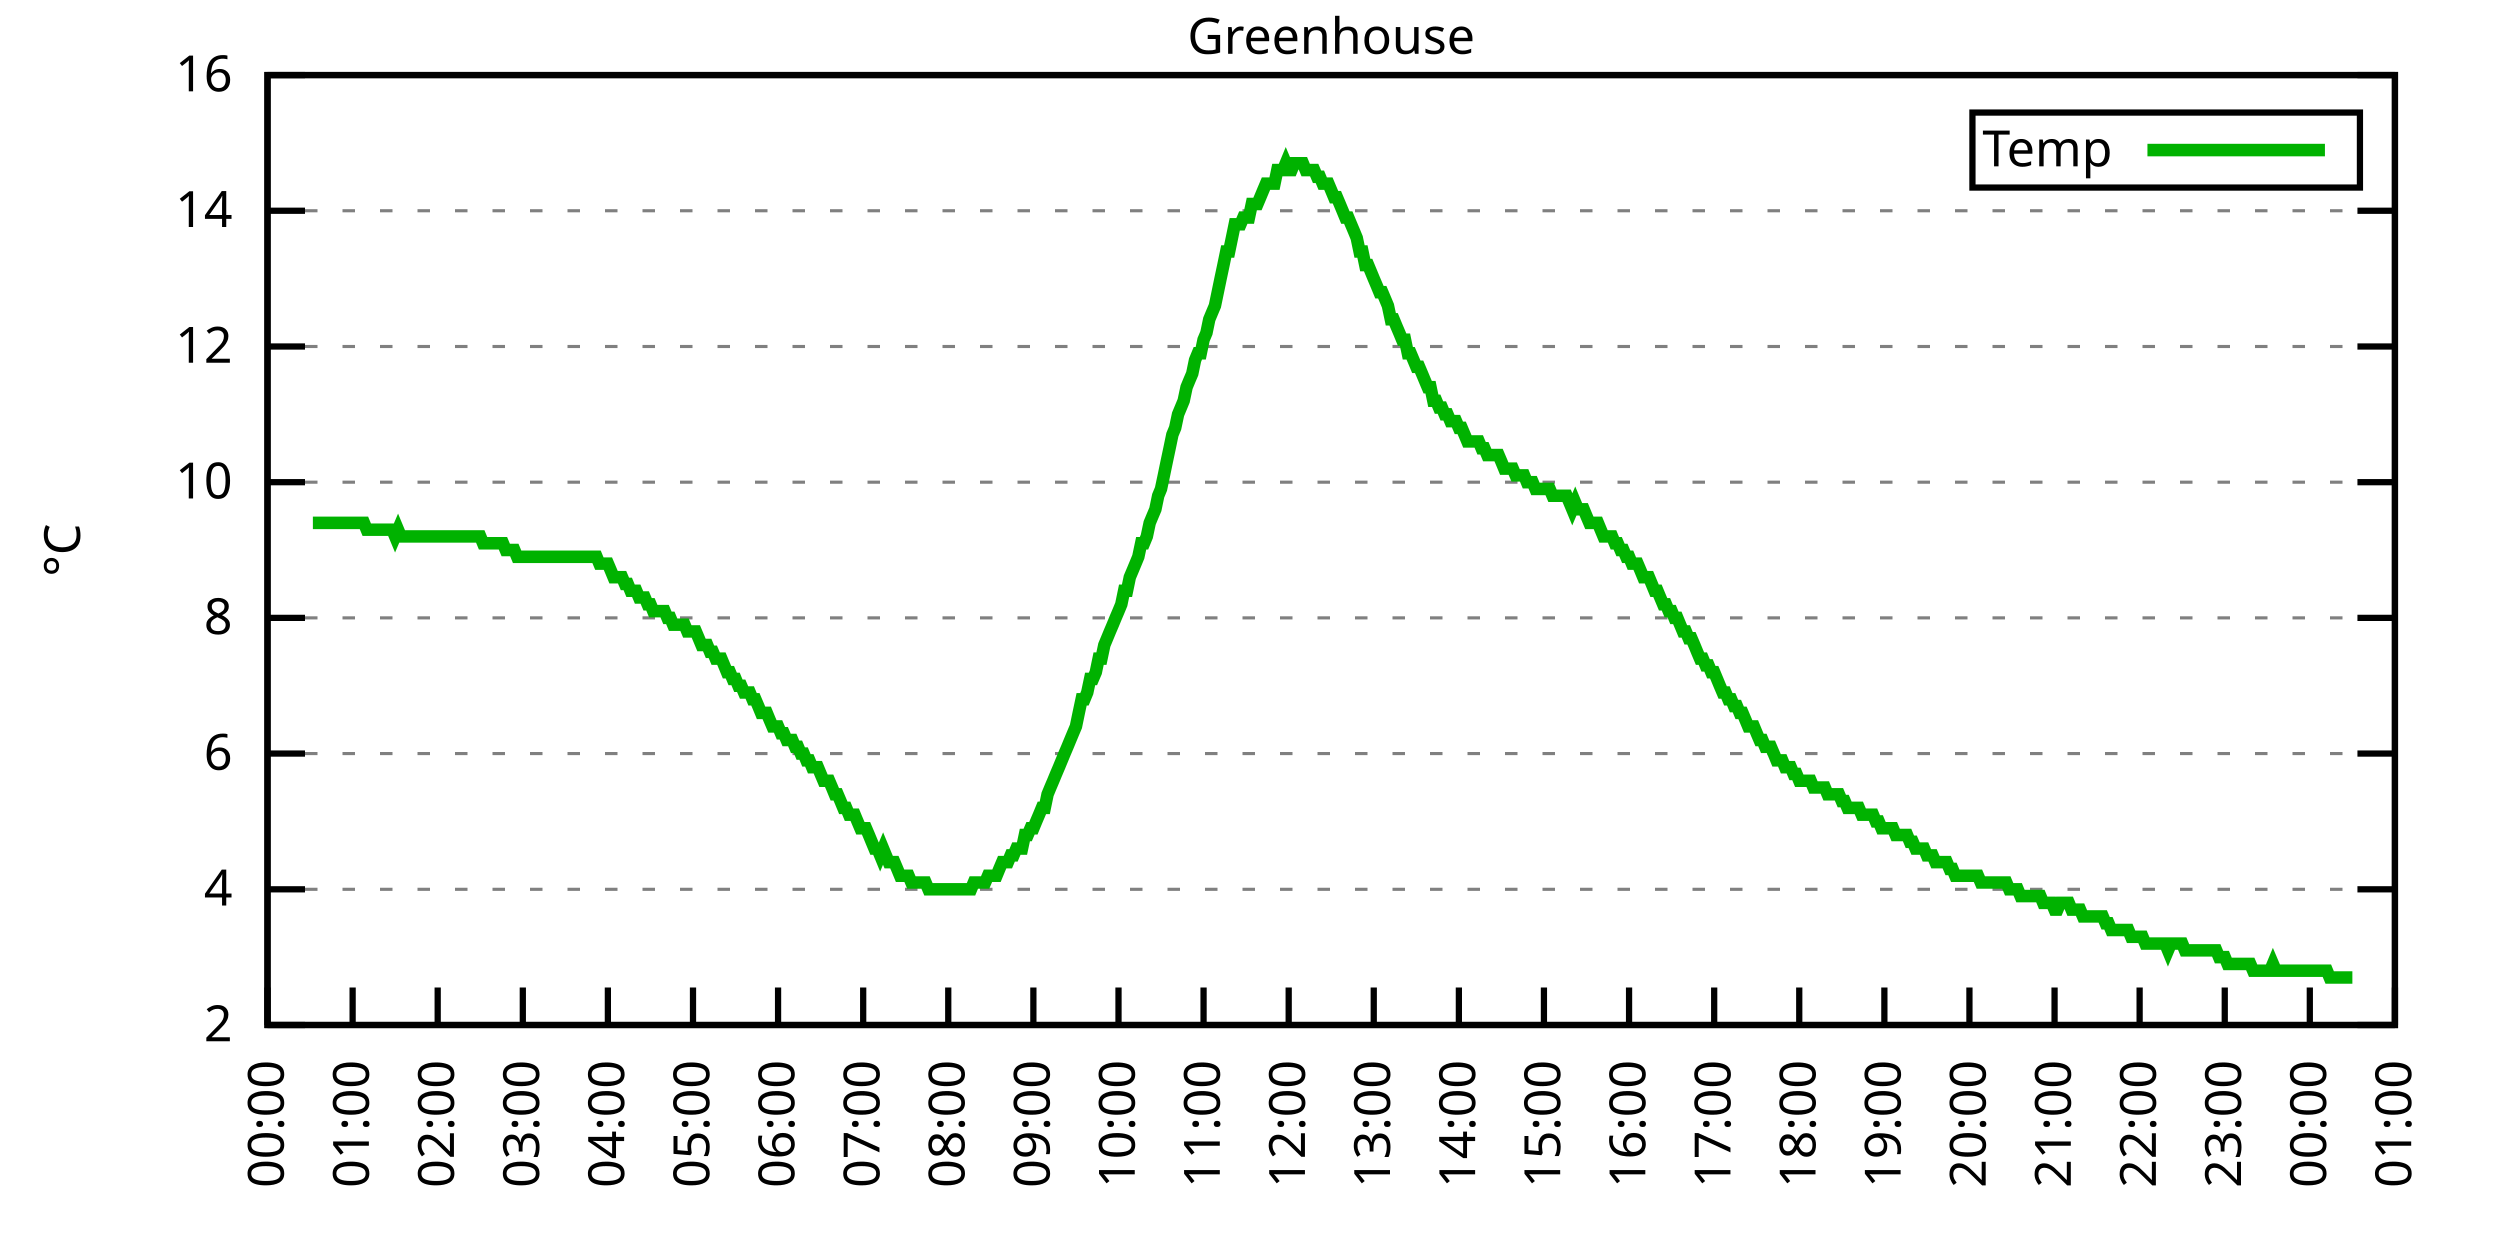
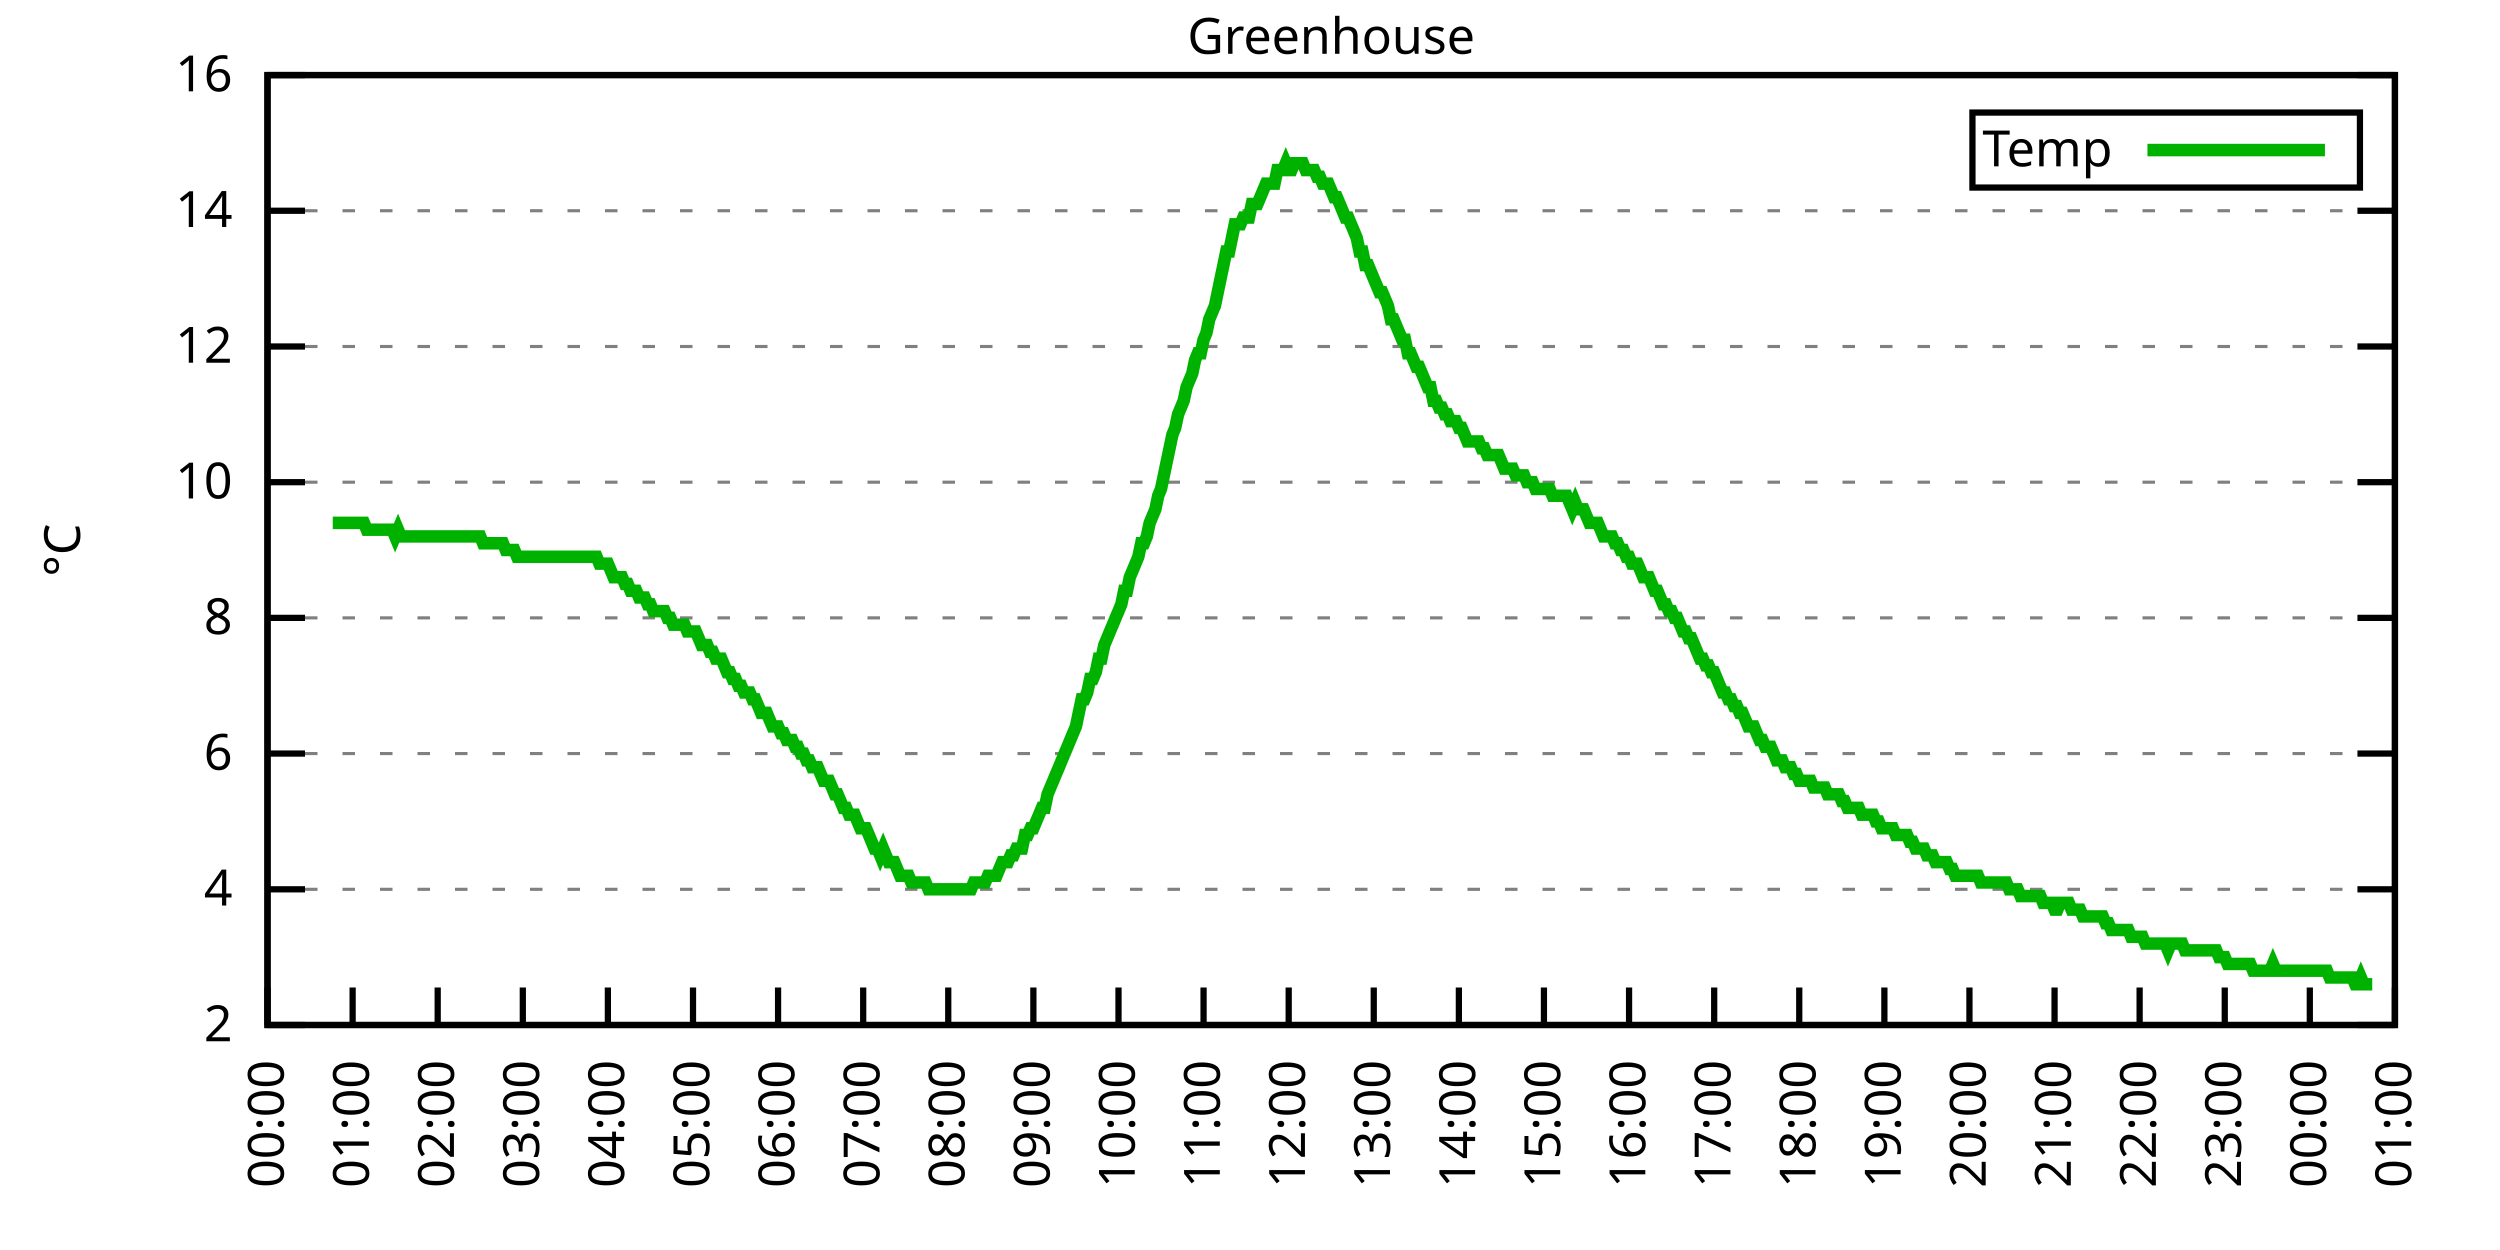
<svg xmlns="http://www.w3.org/2000/svg" xmlns:xlink="http://www.w3.org/1999/xlink" width="400" height="200" viewBox="0 0 400 200">
  <g id="gnuplot_canvas">
    <rect x="0" y="0" width="400" height="200" fill="none" />
    <defs>
      <circle id="gpDot" r="0.5" stroke-width="0.5" stroke="currentColor" />
      <path id="gpPt0" stroke-width="0.333" stroke="currentColor" d="M-1,0 h2 M0,-1 v2" />
      <path id="gpPt1" stroke-width="0.333" stroke="currentColor" d="M-1,-1 L1,1 M1,-1 L-1,1" />
      <path id="gpPt2" stroke-width="0.333" stroke="currentColor" d="M-1,0 L1,0 M0,-1 L0,1 M-1,-1 L1,1 M-1,1 L1,-1" />
      <rect id="gpPt3" stroke-width="0.333" stroke="currentColor" x="-1" y="-1" width="2" height="2" />
      <rect id="gpPt4" stroke-width="0.333" stroke="currentColor" fill="currentColor" x="-1" y="-1" width="2" height="2" />
      <circle id="gpPt5" stroke-width="0.333" stroke="currentColor" cx="0" cy="0" r="1" />
      <use xlink:href="#gpPt5" id="gpPt6" fill="currentColor" stroke="none" />
      <path id="gpPt7" stroke-width="0.333" stroke="currentColor" d="M0,-1.33 L-1.33,0.67 L1.33,0.67 z" />
      <use xlink:href="#gpPt7" id="gpPt8" fill="currentColor" stroke="none" />
      <use xlink:href="#gpPt7" id="gpPt9" stroke="currentColor" transform="rotate(180)" />
      <use xlink:href="#gpPt9" id="gpPt10" fill="currentColor" stroke="none" />
      <use xlink:href="#gpPt3" id="gpPt11" stroke="currentColor" transform="rotate(45)" />
      <use xlink:href="#gpPt11" id="gpPt12" fill="currentColor" stroke="none" />
      <path id="gpPt13" stroke-width="0.333" stroke="currentColor" d="M0,1.330 L1.265,0.411 L0.782,-1.067 L-0.782,-1.076 L-1.265,0.411 z" />
      <use xlink:href="#gpPt13" id="gpPt14" fill="currentColor" stroke="none" />
      <filter id="textbox" filterUnits="objectBoundingBox" x="0" y="0" height="1" width="1">
        <feFlood flood-color="white" flood-opacity="1" result="bgnd" />
        <feComposite in="SourceGraphic" in2="bgnd" operator="atop" />
      </filter>
      <filter id="greybox" filterUnits="objectBoundingBox" x="0" y="0" height="1" width="1">
        <feFlood flood-color="lightgrey" flood-opacity="1" result="grey" />
        <feComposite in="SourceGraphic" in2="grey" operator="atop" />
      </filter>
    </defs>
    <g fill="none" color="white" stroke="currentColor" stroke-width="1.00" stroke-linecap="butt" stroke-linejoin="miter">
</g>
    <g fill="none" color="black" stroke="currentColor" stroke-width="1.00" stroke-linecap="butt" stroke-linejoin="miter">
      <g stroke="none" shape-rendering="crispEdges">
        <polygon fill="rgb(255, 255, 255)" points="42.80,164.00 383.18,164.00 383.18,12.02 42.80,12.02 " />
      </g>
    </g>
    <g fill="none" color="black" stroke="currentColor" stroke-width="1.00" stroke-linecap="butt" stroke-linejoin="miter">
</g>
    <g fill="none" color="black" stroke="black" stroke-width="0.50" stroke-linecap="butt" stroke-linejoin="miter">
</g>
    <g fill="none" color="gray" stroke="currentColor" stroke-width="0.50" stroke-linecap="butt" stroke-linejoin="miter">
      <path stroke="gray" stroke-dasharray="2,4" class="gridline" d="M42.80,164.00 L383.19,164.00  " />
    </g>
    <g fill="none" color="gray" stroke="gray" stroke-width="1.00" stroke-linecap="butt" stroke-linejoin="miter">
</g>
    <g fill="none" color="black" stroke="currentColor" stroke-width="1.00" stroke-linecap="butt" stroke-linejoin="miter">
      <path stroke="black" d="M42.80,164.00 L48.80,164.00 M383.19,164.00 L377.19,164.00  " />
      <g transform="translate(37.20,166.60)" stroke="none" fill="black" font-family="Sans" font-size="8.00" text-anchor="end">
        <text>
          <tspan font-family="Sans"> 2</tspan>
        </text>
      </g>
    </g>
    <g fill="none" color="black" stroke="currentColor" stroke-width="1.00" stroke-linecap="butt" stroke-linejoin="miter">
</g>
    <g fill="none" color="black" stroke="black" stroke-width="0.50" stroke-linecap="butt" stroke-linejoin="miter">
</g>
    <g fill="none" color="gray" stroke="currentColor" stroke-width="0.50" stroke-linecap="butt" stroke-linejoin="miter">
      <path stroke="gray" stroke-dasharray="2,4" class="gridline" d="M42.80,142.29 L383.19,142.29  " />
    </g>
    <g fill="none" color="gray" stroke="gray" stroke-width="1.00" stroke-linecap="butt" stroke-linejoin="miter">
</g>
    <g fill="none" color="black" stroke="currentColor" stroke-width="1.00" stroke-linecap="butt" stroke-linejoin="miter">
      <path stroke="black" d="M42.80,142.29 L48.80,142.29 M383.19,142.29 L377.19,142.29  " />
      <g transform="translate(37.20,144.89)" stroke="none" fill="black" font-family="Sans" font-size="8.00" text-anchor="end">
        <text>
          <tspan font-family="Sans"> 4</tspan>
        </text>
      </g>
    </g>
    <g fill="none" color="black" stroke="currentColor" stroke-width="1.00" stroke-linecap="butt" stroke-linejoin="miter">
</g>
    <g fill="none" color="black" stroke="black" stroke-width="0.50" stroke-linecap="butt" stroke-linejoin="miter">
</g>
    <g fill="none" color="gray" stroke="currentColor" stroke-width="0.50" stroke-linecap="butt" stroke-linejoin="miter">
      <path stroke="gray" stroke-dasharray="2,4" class="gridline" d="M42.80,120.57 L383.19,120.57  " />
    </g>
    <g fill="none" color="gray" stroke="gray" stroke-width="1.00" stroke-linecap="butt" stroke-linejoin="miter">
</g>
    <g fill="none" color="black" stroke="currentColor" stroke-width="1.00" stroke-linecap="butt" stroke-linejoin="miter">
      <path stroke="black" d="M42.80,120.57 L48.80,120.57 M383.19,120.57 L377.19,120.57  " />
      <g transform="translate(37.20,123.17)" stroke="none" fill="black" font-family="Sans" font-size="8.00" text-anchor="end">
        <text>
          <tspan font-family="Sans"> 6</tspan>
        </text>
      </g>
    </g>
    <g fill="none" color="black" stroke="currentColor" stroke-width="1.00" stroke-linecap="butt" stroke-linejoin="miter">
</g>
    <g fill="none" color="black" stroke="black" stroke-width="0.50" stroke-linecap="butt" stroke-linejoin="miter">
</g>
    <g fill="none" color="gray" stroke="currentColor" stroke-width="0.50" stroke-linecap="butt" stroke-linejoin="miter">
      <path stroke="gray" stroke-dasharray="2,4" class="gridline" d="M42.80,98.86 L383.19,98.86  " />
    </g>
    <g fill="none" color="gray" stroke="gray" stroke-width="1.00" stroke-linecap="butt" stroke-linejoin="miter">
</g>
    <g fill="none" color="black" stroke="currentColor" stroke-width="1.00" stroke-linecap="butt" stroke-linejoin="miter">
      <path stroke="black" d="M42.80,98.86 L48.80,98.86 M383.19,98.86 L377.19,98.86  " />
      <g transform="translate(37.20,101.46)" stroke="none" fill="black" font-family="Sans" font-size="8.00" text-anchor="end">
        <text>
          <tspan font-family="Sans"> 8</tspan>
        </text>
      </g>
    </g>
    <g fill="none" color="black" stroke="currentColor" stroke-width="1.00" stroke-linecap="butt" stroke-linejoin="miter">
</g>
    <g fill="none" color="black" stroke="black" stroke-width="0.50" stroke-linecap="butt" stroke-linejoin="miter">
</g>
    <g fill="none" color="gray" stroke="currentColor" stroke-width="0.50" stroke-linecap="butt" stroke-linejoin="miter">
      <path stroke="gray" stroke-dasharray="2,4" class="gridline" d="M42.80,77.15 L383.19,77.15  " />
    </g>
    <g fill="none" color="gray" stroke="gray" stroke-width="1.00" stroke-linecap="butt" stroke-linejoin="miter">
</g>
    <g fill="none" color="black" stroke="currentColor" stroke-width="1.00" stroke-linecap="butt" stroke-linejoin="miter">
      <path stroke="black" d="M42.80,77.15 L48.80,77.15 M383.19,77.15 L377.19,77.15  " />
      <g transform="translate(37.20,79.75)" stroke="none" fill="black" font-family="Sans" font-size="8.00" text-anchor="end">
        <text>
          <tspan font-family="Sans"> 10</tspan>
        </text>
      </g>
    </g>
    <g fill="none" color="black" stroke="currentColor" stroke-width="1.00" stroke-linecap="butt" stroke-linejoin="miter">
</g>
    <g fill="none" color="black" stroke="black" stroke-width="0.50" stroke-linecap="butt" stroke-linejoin="miter">
</g>
    <g fill="none" color="gray" stroke="currentColor" stroke-width="0.50" stroke-linecap="butt" stroke-linejoin="miter">
      <path stroke="gray" stroke-dasharray="2,4" class="gridline" d="M42.80,55.44 L383.19,55.44  " />
    </g>
    <g fill="none" color="gray" stroke="gray" stroke-width="1.00" stroke-linecap="butt" stroke-linejoin="miter">
</g>
    <g fill="none" color="black" stroke="currentColor" stroke-width="1.00" stroke-linecap="butt" stroke-linejoin="miter">
      <path stroke="black" d="M42.80,55.44 L48.80,55.44 M383.19,55.44 L377.19,55.44  " />
      <g transform="translate(37.20,58.04)" stroke="none" fill="black" font-family="Sans" font-size="8.00" text-anchor="end">
        <text>
          <tspan font-family="Sans"> 12</tspan>
        </text>
      </g>
    </g>
    <g fill="none" color="black" stroke="currentColor" stroke-width="1.00" stroke-linecap="butt" stroke-linejoin="miter">
</g>
    <g fill="none" color="black" stroke="black" stroke-width="0.50" stroke-linecap="butt" stroke-linejoin="miter">
</g>
    <g fill="none" color="gray" stroke="currentColor" stroke-width="0.50" stroke-linecap="butt" stroke-linejoin="miter">
      <path stroke="gray" stroke-dasharray="2,4" class="gridline" d="M42.80,33.72 L383.19,33.72  " />
    </g>
    <g fill="none" color="gray" stroke="gray" stroke-width="1.00" stroke-linecap="butt" stroke-linejoin="miter">
</g>
    <g fill="none" color="black" stroke="currentColor" stroke-width="1.00" stroke-linecap="butt" stroke-linejoin="miter">
      <path stroke="black" d="M42.80,33.72 L48.80,33.72 M383.19,33.72 L377.19,33.72  " />
      <g transform="translate(37.20,36.32)" stroke="none" fill="black" font-family="Sans" font-size="8.00" text-anchor="end">
        <text>
          <tspan font-family="Sans"> 14</tspan>
        </text>
      </g>
    </g>
    <g fill="none" color="black" stroke="currentColor" stroke-width="1.00" stroke-linecap="butt" stroke-linejoin="miter">
</g>
    <g fill="none" color="black" stroke="black" stroke-width="0.50" stroke-linecap="butt" stroke-linejoin="miter">
</g>
    <g fill="none" color="gray" stroke="currentColor" stroke-width="0.50" stroke-linecap="butt" stroke-linejoin="miter">
      <path stroke="gray" stroke-dasharray="2,4" class="gridline" d="M42.80,12.01 L383.19,12.01  " />
    </g>
    <g fill="none" color="gray" stroke="gray" stroke-width="1.00" stroke-linecap="butt" stroke-linejoin="miter">
</g>
    <g fill="none" color="black" stroke="currentColor" stroke-width="1.00" stroke-linecap="butt" stroke-linejoin="miter">
      <path stroke="black" d="M42.80,12.01 L48.80,12.01 M383.19,12.01 L377.19,12.01  " />
      <g transform="translate(37.20,14.61)" stroke="none" fill="black" font-family="Sans" font-size="8.00" text-anchor="end">
        <text>
          <tspan font-family="Sans"> 16</tspan>
        </text>
      </g>
    </g>
    <g fill="none" color="black" stroke="currentColor" stroke-width="1.00" stroke-linecap="butt" stroke-linejoin="miter">
      <path stroke="black" d="M42.80,164.00 L42.80,158.00  " />
      <g transform="translate(45.40,169.60) rotate(270.00)" stroke="none" fill="black" font-family="Sans" font-size="8.00" text-anchor="end">
        <text>
          <tspan font-family="Sans">00:00</tspan>
        </text>
      </g>
    </g>
    <g fill="none" color="black" stroke="currentColor" stroke-width="1.00" stroke-linecap="butt" stroke-linejoin="miter">
      <path stroke="black" d="M56.42,164.00 L56.42,158.00  " />
      <g transform="translate(59.02,169.60) rotate(270.00)" stroke="none" fill="black" font-family="Sans" font-size="8.00" text-anchor="end">
        <text>
          <tspan font-family="Sans">01:00</tspan>
        </text>
      </g>
    </g>
    <g fill="none" color="black" stroke="currentColor" stroke-width="1.00" stroke-linecap="butt" stroke-linejoin="miter">
      <path stroke="black" d="M70.03,164.00 L70.03,158.00  " />
      <g transform="translate(72.63,169.60) rotate(270.00)" stroke="none" fill="black" font-family="Sans" font-size="8.00" text-anchor="end">
        <text>
          <tspan font-family="Sans">02:00</tspan>
        </text>
      </g>
    </g>
    <g fill="none" color="black" stroke="currentColor" stroke-width="1.00" stroke-linecap="butt" stroke-linejoin="miter">
      <path stroke="black" d="M83.65,164.00 L83.65,158.00  " />
      <g transform="translate(86.25,169.60) rotate(270.00)" stroke="none" fill="black" font-family="Sans" font-size="8.00" text-anchor="end">
        <text>
          <tspan font-family="Sans">03:00</tspan>
        </text>
      </g>
    </g>
    <g fill="none" color="black" stroke="currentColor" stroke-width="1.00" stroke-linecap="butt" stroke-linejoin="miter">
      <path stroke="black" d="M97.26,164.00 L97.26,158.00  " />
      <g transform="translate(99.86,169.60) rotate(270.00)" stroke="none" fill="black" font-family="Sans" font-size="8.00" text-anchor="end">
        <text>
          <tspan font-family="Sans">04:00</tspan>
        </text>
      </g>
    </g>
    <g fill="none" color="black" stroke="currentColor" stroke-width="1.00" stroke-linecap="butt" stroke-linejoin="miter">
      <path stroke="black" d="M110.88,164.00 L110.88,158.00  " />
      <g transform="translate(113.48,169.60) rotate(270.00)" stroke="none" fill="black" font-family="Sans" font-size="8.00" text-anchor="end">
        <text>
          <tspan font-family="Sans">05:00</tspan>
        </text>
      </g>
    </g>
    <g fill="none" color="black" stroke="currentColor" stroke-width="1.00" stroke-linecap="butt" stroke-linejoin="miter">
      <path stroke="black" d="M124.49,164.00 L124.49,158.00  " />
      <g transform="translate(127.09,169.60) rotate(270.00)" stroke="none" fill="black" font-family="Sans" font-size="8.00" text-anchor="end">
        <text>
          <tspan font-family="Sans">06:00</tspan>
        </text>
      </g>
    </g>
    <g fill="none" color="black" stroke="currentColor" stroke-width="1.00" stroke-linecap="butt" stroke-linejoin="miter">
      <path stroke="black" d="M138.11,164.00 L138.11,158.00  " />
      <g transform="translate(140.71,169.60) rotate(270.00)" stroke="none" fill="black" font-family="Sans" font-size="8.00" text-anchor="end">
        <text>
          <tspan font-family="Sans">07:00</tspan>
        </text>
      </g>
    </g>
    <g fill="none" color="black" stroke="currentColor" stroke-width="1.00" stroke-linecap="butt" stroke-linejoin="miter">
      <path stroke="black" d="M151.72,164.00 L151.72,158.00  " />
      <g transform="translate(154.32,169.60) rotate(270.00)" stroke="none" fill="black" font-family="Sans" font-size="8.00" text-anchor="end">
        <text>
          <tspan font-family="Sans">08:00</tspan>
        </text>
      </g>
    </g>
    <g fill="none" color="black" stroke="currentColor" stroke-width="1.00" stroke-linecap="butt" stroke-linejoin="miter">
      <path stroke="black" d="M165.34,164.00 L165.34,158.00  " />
      <g transform="translate(167.94,169.60) rotate(270.00)" stroke="none" fill="black" font-family="Sans" font-size="8.00" text-anchor="end">
        <text>
          <tspan font-family="Sans">09:00</tspan>
        </text>
      </g>
    </g>
    <g fill="none" color="black" stroke="currentColor" stroke-width="1.00" stroke-linecap="butt" stroke-linejoin="miter">
      <path stroke="black" d="M178.96,164.00 L178.96,158.00  " />
      <g transform="translate(181.56,169.60) rotate(270.00)" stroke="none" fill="black" font-family="Sans" font-size="8.00" text-anchor="end">
        <text>
          <tspan font-family="Sans">10:00</tspan>
        </text>
      </g>
    </g>
    <g fill="none" color="black" stroke="currentColor" stroke-width="1.00" stroke-linecap="butt" stroke-linejoin="miter">
      <path stroke="black" d="M192.57,164.00 L192.57,158.00  " />
      <g transform="translate(195.17,169.60) rotate(270.00)" stroke="none" fill="black" font-family="Sans" font-size="8.00" text-anchor="end">
        <text>
          <tspan font-family="Sans">11:00</tspan>
        </text>
      </g>
    </g>
    <g fill="none" color="black" stroke="currentColor" stroke-width="1.00" stroke-linecap="butt" stroke-linejoin="miter">
      <path stroke="black" d="M206.19,164.00 L206.19,158.00  " />
      <g transform="translate(208.79,169.60) rotate(270.00)" stroke="none" fill="black" font-family="Sans" font-size="8.00" text-anchor="end">
        <text>
          <tspan font-family="Sans">12:00</tspan>
        </text>
      </g>
    </g>
    <g fill="none" color="black" stroke="currentColor" stroke-width="1.00" stroke-linecap="butt" stroke-linejoin="miter">
      <path stroke="black" d="M219.80,164.00 L219.80,158.00  " />
      <g transform="translate(222.40,169.60) rotate(270.00)" stroke="none" fill="black" font-family="Sans" font-size="8.00" text-anchor="end">
        <text>
          <tspan font-family="Sans">13:00</tspan>
        </text>
      </g>
    </g>
    <g fill="none" color="black" stroke="currentColor" stroke-width="1.00" stroke-linecap="butt" stroke-linejoin="miter">
      <path stroke="black" d="M233.42,164.00 L233.42,158.00  " />
      <g transform="translate(236.02,169.60) rotate(270.00)" stroke="none" fill="black" font-family="Sans" font-size="8.00" text-anchor="end">
        <text>
          <tspan font-family="Sans">14:00</tspan>
        </text>
      </g>
    </g>
    <g fill="none" color="black" stroke="currentColor" stroke-width="1.00" stroke-linecap="butt" stroke-linejoin="miter">
      <path stroke="black" d="M247.03,164.00 L247.03,158.00  " />
      <g transform="translate(249.63,169.60) rotate(270.00)" stroke="none" fill="black" font-family="Sans" font-size="8.00" text-anchor="end">
        <text>
          <tspan font-family="Sans">15:00</tspan>
        </text>
      </g>
    </g>
    <g fill="none" color="black" stroke="currentColor" stroke-width="1.00" stroke-linecap="butt" stroke-linejoin="miter">
      <path stroke="black" d="M260.65,164.00 L260.65,158.00  " />
      <g transform="translate(263.25,169.60) rotate(270.00)" stroke="none" fill="black" font-family="Sans" font-size="8.00" text-anchor="end">
        <text>
          <tspan font-family="Sans">16:00</tspan>
        </text>
      </g>
    </g>
    <g fill="none" color="black" stroke="currentColor" stroke-width="1.00" stroke-linecap="butt" stroke-linejoin="miter">
      <path stroke="black" d="M274.27,164.00 L274.27,158.00  " />
      <g transform="translate(276.87,169.60) rotate(270.00)" stroke="none" fill="black" font-family="Sans" font-size="8.00" text-anchor="end">
        <text>
          <tspan font-family="Sans">17:00</tspan>
        </text>
      </g>
    </g>
    <g fill="none" color="black" stroke="currentColor" stroke-width="1.00" stroke-linecap="butt" stroke-linejoin="miter">
      <path stroke="black" d="M287.88,164.00 L287.88,158.00  " />
      <g transform="translate(290.48,169.60) rotate(270.00)" stroke="none" fill="black" font-family="Sans" font-size="8.00" text-anchor="end">
        <text>
          <tspan font-family="Sans">18:00</tspan>
        </text>
      </g>
    </g>
    <g fill="none" color="black" stroke="currentColor" stroke-width="1.00" stroke-linecap="butt" stroke-linejoin="miter">
      <path stroke="black" d="M301.50,164.00 L301.50,158.00  " />
      <g transform="translate(304.10,169.60) rotate(270.00)" stroke="none" fill="black" font-family="Sans" font-size="8.00" text-anchor="end">
        <text>
          <tspan font-family="Sans">19:00</tspan>
        </text>
      </g>
    </g>
    <g fill="none" color="black" stroke="currentColor" stroke-width="1.00" stroke-linecap="butt" stroke-linejoin="miter">
      <path stroke="black" d="M315.11,164.00 L315.11,158.00  " />
      <g transform="translate(317.71,169.60) rotate(270.00)" stroke="none" fill="black" font-family="Sans" font-size="8.00" text-anchor="end">
        <text>
          <tspan font-family="Sans">20:00</tspan>
        </text>
      </g>
    </g>
    <g fill="none" color="black" stroke="currentColor" stroke-width="1.00" stroke-linecap="butt" stroke-linejoin="miter">
      <path stroke="black" d="M328.73,164.00 L328.73,158.00  " />
      <g transform="translate(331.33,169.60) rotate(270.00)" stroke="none" fill="black" font-family="Sans" font-size="8.00" text-anchor="end">
        <text>
          <tspan font-family="Sans">21:00</tspan>
        </text>
      </g>
    </g>
    <g fill="none" color="black" stroke="currentColor" stroke-width="1.00" stroke-linecap="butt" stroke-linejoin="miter">
      <path stroke="black" d="M342.34,164.00 L342.34,158.00  " />
      <g transform="translate(344.94,169.60) rotate(270.00)" stroke="none" fill="black" font-family="Sans" font-size="8.00" text-anchor="end">
        <text>
          <tspan font-family="Sans">22:00</tspan>
        </text>
      </g>
    </g>
    <g fill="none" color="black" stroke="currentColor" stroke-width="1.00" stroke-linecap="butt" stroke-linejoin="miter">
      <path stroke="black" d="M355.96,164.00 L355.96,158.00  " />
      <g transform="translate(358.56,169.60) rotate(270.00)" stroke="none" fill="black" font-family="Sans" font-size="8.00" text-anchor="end">
        <text>
          <tspan font-family="Sans">23:00</tspan>
        </text>
      </g>
    </g>
    <g fill="none" color="black" stroke="currentColor" stroke-width="1.00" stroke-linecap="butt" stroke-linejoin="miter">
      <path stroke="black" d="M369.57,164.00 L369.57,158.00  " />
      <g transform="translate(372.17,169.60) rotate(270.00)" stroke="none" fill="black" font-family="Sans" font-size="8.00" text-anchor="end">
        <text>
          <tspan font-family="Sans">00:00</tspan>
        </text>
      </g>
    </g>
    <g fill="none" color="black" stroke="currentColor" stroke-width="1.00" stroke-linecap="butt" stroke-linejoin="miter">
      <path stroke="black" d="M383.19,164.00 L383.19,158.00  " />
      <g transform="translate(385.79,169.60) rotate(270.00)" stroke="none" fill="black" font-family="Sans" font-size="8.00" text-anchor="end">
        <text>
          <tspan font-family="Sans">01:00</tspan>
        </text>
      </g>
    </g>
    <g fill="none" color="black" stroke="currentColor" stroke-width="1.00" stroke-linecap="butt" stroke-linejoin="miter">
</g>
    <g fill="none" color="black" stroke="currentColor" stroke-width="1.00" stroke-linecap="butt" stroke-linejoin="miter">
      <path stroke="black" d="M42.80,12.01 L42.80,164.00 L383.19,164.00 L383.19,12.01 L42.80,12.01 Z  " />
    </g>
    <g fill="none" color="black" stroke="currentColor" stroke-width="1.00" stroke-linecap="butt" stroke-linejoin="miter">
</g>
    <g fill="none" color="black" stroke="currentColor" stroke-width="1.00" stroke-linecap="butt" stroke-linejoin="miter">
      <path stroke="black" d="M315.59,30.01 L315.59,18.01 L377.59,18.01 L377.59,30.01 L315.59,30.01 Z  " />
    </g>
    <g id="Greenhouse_plot_1">
      <g fill="none" color="white" stroke="black" stroke-width="2.00" stroke-linecap="butt" stroke-linejoin="miter">
</g>
      <g fill="none" color="black" stroke="currentColor" stroke-width="2.00" stroke-linecap="butt" stroke-linejoin="miter">
        <g transform="translate(337.99,26.61)" stroke="none" fill="black" font-family="Sans" font-size="8.00" text-anchor="end">
          <text>
            <tspan font-family="Sans">Temp</tspan>
          </text>
        </g>
      </g>
      <g fill="none" color="black" stroke="currentColor" stroke-width="2.00" stroke-linecap="butt" stroke-linejoin="miter">
-         <path stroke="rgb(  0, 178,   0)" d="M343.59,24.01 L371.99,24.01 M50.06,83.66 L50.52,83.66 L50.97,83.66 L51.42,83.66 L51.88,83.66 L52.33,83.66   L52.78,83.66 L53.24,83.66 L53.69,83.66 L54.15,83.66 L54.60,83.66 L55.05,83.66 L55.51,83.66 L55.96,83.66   L56.42,83.66 L56.87,83.66 L57.32,83.66 L57.78,83.66 L58.23,83.66 L58.68,84.75 L59.14,84.75 L59.59,84.75   L60.05,84.75 L60.50,84.75 L60.95,84.75 L61.41,84.75 L61.86,84.75 L62.32,84.75 L62.77,84.75 L63.22,85.83   L63.68,84.75 L64.13,85.83 L64.58,85.83 L65.04,85.83 L65.49,85.83 L65.95,85.83 L66.40,85.83 L66.85,85.83   L67.31,85.83 L67.76,85.83 L68.22,85.83 L68.67,85.83 L69.12,85.83 L69.58,85.83 L70.03,85.83 L70.49,85.83   L70.94,85.83 L71.39,85.83 L71.85,85.83 L72.30,85.83 L72.75,85.83 L73.21,85.83 L73.66,85.83 L74.12,85.83   L74.57,85.83 L75.02,85.83 L75.48,85.83 L75.93,85.83 L76.39,85.83 L76.84,85.83 L77.29,86.92 L77.75,86.92   L78.20,86.92 L78.65,86.92 L79.11,86.92 L79.56,86.92 L80.02,86.92 L80.47,86.92 L80.92,88.00 L81.38,88.00   L81.83,88.00 L82.29,88.00 L82.74,89.09 L83.19,89.09 L83.65,89.09 L84.10,89.09 L84.55,89.09 L85.01,89.09   L85.46,89.09 L85.92,89.09 L86.37,89.09 L86.82,89.09 L87.28,89.09 L87.73,89.09 L88.19,89.09 L88.64,89.09   L89.09,89.09 L89.55,89.09 L90.00,89.09 L90.45,89.09 L90.91,89.09 L91.36,89.09 L91.82,89.09 L92.27,89.09   L92.72,89.09 L93.18,89.09 L93.63,89.09 L94.09,89.09 L94.54,89.09 L94.99,89.09 L95.45,89.09 L95.90,90.18   L96.35,90.18 L96.81,90.18 L97.26,90.18 L97.72,91.26 L98.17,92.35 L98.62,92.35 L99.08,92.35 L99.53,92.35   L99.99,93.43 L100.44,93.43 L100.89,94.52 L101.35,94.52 L101.80,94.52 L102.25,95.60 L102.71,95.60 L103.16,95.60   L103.62,96.69 L104.07,96.69 L104.52,97.78 L104.98,97.78 L105.43,97.78 L105.89,97.78 L106.34,97.78 L106.79,98.86   L107.25,98.86 L107.70,99.95 L108.15,99.95 L108.61,99.95 L109.06,99.95 L109.52,99.95 L109.97,101.03 L110.42,101.03   L110.88,101.03 L111.33,101.03 L111.79,102.12 L112.24,103.20 L112.69,103.20 L113.15,103.20 L113.60,104.29 L114.05,104.29   L114.51,105.38 L114.96,105.38 L115.42,105.38 L115.87,106.46 L116.32,107.55 L116.78,107.55 L117.23,108.63 L117.69,108.63   L118.14,109.72 L118.59,109.72 L119.05,110.80 L119.50,110.80 L119.96,110.80 L120.41,111.89 L120.86,111.89 L121.32,112.97   L121.77,114.06 L122.22,114.06 L122.68,114.06 L123.13,115.15 L123.59,116.23 L124.04,116.23 L124.49,116.23 L124.95,117.32   L125.40,117.32 L125.86,118.40 L126.31,118.40 L126.76,118.40 L127.22,119.49 L127.67,119.49 L128.12,120.57 L128.58,120.57   L129.03,121.66 L129.49,121.66 L129.94,122.75 L130.39,122.75 L130.85,122.75 L131.30,123.83 L131.76,124.92 L132.21,124.92   L132.66,124.92 L133.12,126.00 L133.57,127.09 L134.02,127.09 L134.48,128.17 L134.93,129.26 L135.39,129.26 L135.84,130.35   L136.29,130.35 L136.75,130.35 L137.20,131.43 L137.66,132.52 L138.11,132.52 L138.56,132.52 L139.02,133.60 L139.47,134.69   L139.92,135.77 L140.38,135.77 L140.83,136.86 L141.29,135.77 L141.74,136.86 L142.19,137.94 L142.65,137.94 L143.10,137.94   L143.56,139.03 L144.01,140.12 L144.46,140.12 L144.92,140.12 L145.37,140.12 L145.82,141.20 L146.28,141.20 L146.73,141.20   L147.19,141.20 L147.64,141.20 L148.09,141.20 L148.55,142.29 L149.00,142.29 L149.46,142.29 L149.91,142.29 L150.36,142.29   L150.82,142.29 L151.27,142.29 L151.72,142.29 L152.18,142.29 L152.63,142.29 L153.09,142.29 L153.54,142.29 L153.99,142.29   L154.45,142.29 L154.90,142.29 L155.36,142.29 L155.81,141.20 L156.26,141.20 L156.72,141.20 L157.17,141.20 L157.62,141.20   L158.08,140.12 L158.53,140.12 L158.99,140.12 L159.44,140.12 L159.89,139.03 L160.35,137.94 L160.80,137.94 L161.26,137.94   L161.71,136.86 L162.16,136.86 L162.62,135.77 L163.07,135.77 L163.52,135.77 L163.98,133.60 L164.43,133.60 L164.89,132.52   L165.34,132.52 L165.79,131.43 L166.25,130.35 L166.70,129.26 L167.16,129.26 L167.61,127.09 L168.06,126.00 L168.52,124.92   L168.97,123.83 L169.43,122.75 L169.88,121.66 L170.33,120.57 L170.79,119.49 L171.24,118.40 L171.69,117.32 L172.15,116.23   L172.60,114.06 L173.06,111.89 L173.51,111.89 L173.96,110.80 L174.42,108.63 L174.87,108.63 L175.33,107.55 L175.78,105.38   L176.23,105.38 L176.69,103.20 L177.14,102.12 L177.59,101.03 L178.05,99.95 L178.50,98.86 L178.96,97.78 L179.41,96.69   L179.86,94.52 L180.32,94.52 L180.77,92.35 L181.23,91.26 L181.68,90.18 L182.13,89.09 L182.59,86.92 L183.04,86.92   L183.49,85.83 L183.95,83.66 L184.40,82.58 L184.86,81.49 L185.31,79.32 L185.76,78.23 L186.22,76.06 L186.67,73.89   L187.13,71.72 L187.58,69.55 L188.03,68.46 L188.49,66.29 L188.94,65.21 L189.39,64.12 L189.85,61.95 L190.30,60.86   L190.76,59.78 L191.21,57.61 L191.66,56.52 L192.12,56.52 L192.57,54.35 L193.03,53.26 L193.48,51.09 L193.93,50.01   L194.39,48.92 L194.84,46.75 L195.29,44.58 L195.75,42.41 L196.20,40.24 L196.66,40.24 L197.11,38.07 L197.56,35.89   L198.02,35.89 L198.47,35.89 L198.93,34.81 L199.38,34.81 L199.83,34.81 L200.29,32.64 L200.74,32.64 L201.19,32.64   L201.65,31.55 L202.10,30.47 L202.56,29.38 L203.01,29.38 L203.46,29.38 L203.92,29.38 L204.37,27.21 L204.83,27.21   L205.28,27.21 L205.73,26.12 L206.19,27.21 L206.64,27.21 L207.09,26.12 L207.55,26.12 L208.00,26.12 L208.46,26.12   L208.91,27.21 L209.36,27.21 L209.82,27.21 L210.27,27.21 L210.73,28.29 L211.18,28.29 L211.63,29.38 L212.09,29.38   L212.54,29.38 L213.00,30.47 L213.45,31.55 L213.90,31.55 L214.36,32.64 L214.81,33.72 L215.26,34.81 L215.72,34.81   L216.17,35.89 L216.63,36.98 L217.08,38.07 L217.53,40.24 L217.99,40.24 L218.44,42.41 L218.90,42.41 L219.35,43.49   L219.80,44.58 L220.26,45.66 L220.71,46.75 L221.16,46.75 L221.62,47.84 L222.07,48.92 L222.53,51.09 L222.98,51.09   L223.43,52.18 L223.89,53.26 L224.34,54.35 L224.80,54.35 L225.25,56.52 L225.70,56.52 L226.16,57.61 L226.61,58.69   L227.06,58.69 L227.52,59.78 L227.97,60.86 L228.43,61.95 L228.88,61.95 L229.33,64.12 L229.79,64.12 L230.24,65.21   L230.70,65.21 L231.15,66.29 L231.60,66.29 L232.06,67.38 L232.51,67.38 L232.96,67.38 L233.42,68.46 L233.87,68.46   L234.33,69.55 L234.78,70.63 L235.23,70.63 L235.69,70.63 L236.14,70.63 L236.60,70.63 L237.05,71.72 L237.50,71.72   L237.96,72.81 L238.41,72.81 L238.86,72.81 L239.32,72.81 L239.77,72.81 L240.23,73.89 L240.68,74.98 L241.13,74.98   L241.59,74.98 L242.04,74.98 L242.50,76.06 L242.95,76.06 L243.40,76.06 L243.86,76.06 L244.31,77.15 L244.76,77.15   L245.22,77.15 L245.67,78.23 L246.13,78.23 L246.58,78.23 L247.03,78.23 L247.49,78.23 L247.94,78.23 L248.40,79.32   L248.85,79.32 L249.30,79.32 L249.76,79.32 L250.21,79.32 L250.66,79.32 L251.12,80.41 L251.57,81.49 L252.03,80.41   L252.48,81.49 L252.93,81.49 L253.39,81.49 L253.84,82.58 L254.30,83.66 L254.75,83.66 L255.20,83.66 L255.66,83.66   L256.11,84.75 L256.56,85.83 L257.02,85.83 L257.47,85.83 L257.93,85.83 L258.38,86.92 L258.83,86.92 L259.29,88.00   L259.74,88.00 L260.20,89.09 L260.65,89.09 L261.10,90.18 L261.56,90.18 L262.01,90.18 L262.47,91.26 L262.92,92.35   L263.37,92.35 L263.83,92.35 L264.28,93.43 L264.73,94.52 L265.19,94.52 L265.64,95.60 L266.10,96.69 L266.55,96.69   L267.00,97.78 L267.46,97.78 L267.91,98.86 L268.37,98.86 L268.82,99.95 L269.27,101.03 L269.73,101.03 L270.18,102.12   L270.63,102.12 L271.09,103.20 L271.54,104.29 L272.00,105.38 L272.45,105.38 L272.90,106.46 L273.36,106.46 L273.81,107.55   L274.27,107.55 L274.72,108.63 L275.17,109.72 L275.63,110.80 L276.08,110.80 L276.53,111.89 L276.99,111.89 L277.44,112.97   L277.90,112.97 L278.35,114.06 L278.80,114.06 L279.26,115.15 L279.71,116.23 L280.17,116.23 L280.62,116.23 L281.07,117.32   L281.53,118.40 L281.98,118.40 L282.43,119.49 L282.89,119.49 L283.34,119.49 L283.80,120.57 L284.25,121.66 L284.70,121.66   L285.16,121.66 L285.61,122.75 L286.07,122.75 L286.52,122.75 L286.97,123.83 L287.43,123.83 L287.88,124.92 L288.33,124.92   L288.79,124.92 L289.24,124.92 L289.70,124.92 L290.15,126.00 L290.60,126.00 L291.06,126.00 L291.51,126.00 L291.97,126.00   L292.42,127.09 L292.87,127.09 L293.33,127.09 L293.78,127.09 L294.23,127.09 L294.69,128.17 L295.14,128.17 L295.60,129.26   L296.05,129.26 L296.50,129.26 L296.96,129.26 L297.41,129.26 L297.87,130.35 L298.32,130.35 L298.77,130.35 L299.23,130.35   L299.68,130.35 L300.13,131.43 L300.59,131.43 L301.04,132.52 L301.50,132.52 L301.95,132.52 L302.40,132.52 L302.86,132.52   L303.31,133.60 L303.77,133.60 L304.22,133.60 L304.67,133.60 L305.13,133.60 L305.58,134.69 L306.03,134.69 L306.49,135.77   L306.94,135.77 L307.40,135.77 L307.85,135.77 L308.30,136.86 L308.76,136.86 L309.21,136.86 L309.67,137.94 L310.12,137.94   L310.57,137.94 L311.03,137.94 L311.48,137.94 L311.94,139.03 L312.39,139.03 L312.84,140.12 L313.30,140.12 L313.75,140.12   L314.20,140.12 L314.66,140.12 L315.11,140.12 L315.57,140.12 L316.02,140.12 L316.47,140.12 L316.93,141.20 L317.38,141.20   L317.84,141.20 L318.29,141.20 L318.74,141.20 L319.20,141.20 L319.65,141.20 L320.10,141.20 L320.56,141.20 L321.01,141.20   L321.47,142.29 L321.92,142.29 L322.37,142.29 L322.83,142.29 L323.28,143.37 L323.74,143.37 L324.19,143.37 L324.64,143.37   L325.10,143.37 L325.55,143.37 L326.00,143.37 L326.46,143.37 L326.91,144.46 L327.37,144.46 L327.82,144.46 L328.27,144.46   L328.73,145.54 L329.18,145.54 L329.64,144.46 L330.09,144.46 L330.54,144.46 L331.00,144.46 L331.45,145.54 L331.90,145.54   L332.36,145.54 L332.81,145.54 L333.27,146.63 L333.72,146.63 L334.17,146.63 L334.63,146.63 L335.08,146.63 L335.54,146.63   L335.99,146.63 L336.44,146.63 L336.90,147.72 L337.35,147.72 L337.80,148.80 L338.26,148.80 L338.71,148.80 L339.17,148.80   L339.62,148.80 L340.07,148.80 L340.53,148.80 L340.98,149.89 L341.44,149.89 L341.89,149.89 L342.34,149.89 L342.80,149.89   L343.25,150.97 L343.70,150.97 L344.16,150.97 L344.61,150.97 L345.07,150.97 L345.52,150.97 L345.97,150.97 L346.43,150.97   L346.88,152.06 L347.34,150.97 L347.79,150.97 L348.24,150.97 L348.70,150.97 L349.15,150.97 L349.60,152.06 L350.06,152.06   L350.51,152.06 L350.97,152.06 L351.42,152.06 L351.87,152.06 L352.33,152.06 L352.78,152.06 L353.24,152.06 L353.69,152.06   L354.14,152.06 L354.60,152.06 L355.05,153.14 L355.50,153.14 L355.96,153.14 L356.41,154.23 L356.87,154.23 L357.32,154.23   L357.77,154.23 L358.23,154.23 L358.68,154.23 L359.14,154.23 L359.59,154.23 L360.04,154.23 L360.50,155.31 L360.95,155.31   L361.41,155.31 L361.86,155.31 L362.31,155.31 L362.77,155.31 L363.22,155.31 L363.67,154.23 L364.13,155.31 L364.58,155.31   L365.04,155.31 L365.49,155.31 L365.94,155.31 L366.40,155.31 L366.85,155.31 L367.31,155.31 L367.76,155.31 L368.21,155.31   L368.67,155.31 L369.12,155.31 L369.57,155.31 L370.03,155.31 L370.48,155.31 L370.94,155.31 L371.39,155.31 L371.84,155.31   L372.30,155.31 L372.75,156.40 L373.21,156.40 L373.66,156.40 L374.11,156.40 L374.57,156.40 L375.02,156.40 L375.47,156.40   L375.93,156.40 L376.38,156.40  " />
+         <path stroke="rgb(  0, 178,   0)" d="M343.59,24.01 L371.99,24.01 M53.24,83.66 L53.69,83.66 L54.15,83.66 L54.60,83.66 L55.05,83.66 L55.51,83.66   L55.96,83.66 L56.42,83.66 L56.87,83.66 L57.32,83.66 L57.78,83.66 L58.23,83.66 L58.68,84.75 L59.14,84.75   L59.59,84.75 L60.05,84.75 L60.50,84.75 L60.95,84.75 L61.41,84.75 L61.86,84.75 L62.32,84.75 L62.77,84.75   L63.22,85.83 L63.68,84.75 L64.13,85.83 L64.58,85.83 L65.04,85.83 L65.49,85.83 L65.95,85.83 L66.40,85.83   L66.85,85.83 L67.31,85.83 L67.76,85.83 L68.22,85.83 L68.67,85.83 L69.12,85.83 L69.58,85.83 L70.03,85.83   L70.49,85.83 L70.94,85.83 L71.39,85.83 L71.85,85.83 L72.30,85.83 L72.75,85.83 L73.21,85.83 L73.66,85.83   L74.12,85.83 L74.57,85.83 L75.02,85.83 L75.48,85.83 L75.93,85.83 L76.39,85.83 L76.84,85.83 L77.29,86.92   L77.75,86.92 L78.20,86.92 L78.65,86.92 L79.11,86.92 L79.56,86.92 L80.02,86.92 L80.47,86.92 L80.92,88.00   L81.38,88.00 L81.83,88.00 L82.29,88.00 L82.74,89.09 L83.19,89.09 L83.65,89.09 L84.10,89.09 L84.55,89.09   L85.01,89.09 L85.46,89.09 L85.92,89.09 L86.37,89.09 L86.82,89.09 L87.28,89.09 L87.73,89.09 L88.19,89.09   L88.64,89.09 L89.09,89.09 L89.55,89.09 L90.00,89.09 L90.45,89.09 L90.91,89.09 L91.36,89.09 L91.82,89.09   L92.27,89.09 L92.72,89.09 L93.18,89.09 L93.63,89.09 L94.09,89.09 L94.54,89.09 L94.99,89.09 L95.45,89.09   L95.90,90.18 L96.35,90.18 L96.81,90.18 L97.26,90.18 L97.72,91.26 L98.17,92.35 L98.62,92.35 L99.08,92.35   L99.53,92.35 L99.99,93.43 L100.44,93.43 L100.89,94.52 L101.35,94.52 L101.80,94.52 L102.25,95.60 L102.71,95.60   L103.16,95.60 L103.62,96.69 L104.07,96.69 L104.52,97.78 L104.98,97.78 L105.43,97.78 L105.89,97.78 L106.34,97.78   L106.79,98.86 L107.25,98.86 L107.70,99.95 L108.15,99.95 L108.61,99.95 L109.06,99.95 L109.52,99.95 L109.97,101.03   L110.42,101.03 L110.88,101.03 L111.33,101.03 L111.79,102.12 L112.24,103.20 L112.69,103.20 L113.15,103.20 L113.60,104.29   L114.05,104.29 L114.51,105.38 L114.96,105.38 L115.42,105.38 L115.87,106.46 L116.32,107.55 L116.78,107.55 L117.23,108.63   L117.69,108.63 L118.14,109.72 L118.59,109.72 L119.05,110.80 L119.50,110.80 L119.96,110.80 L120.41,111.89 L120.86,111.89   L121.32,112.97 L121.77,114.06 L122.22,114.06 L122.68,114.06 L123.13,115.15 L123.59,116.23 L124.04,116.23 L124.49,116.23   L124.95,117.32 L125.40,117.32 L125.86,118.40 L126.31,118.40 L126.76,118.40 L127.22,119.49 L127.67,119.49 L128.12,120.57   L128.58,120.57 L129.03,121.66 L129.49,121.66 L129.94,122.75 L130.39,122.75 L130.85,122.75 L131.30,123.83 L131.76,124.92   L132.21,124.92 L132.66,124.92 L133.12,126.00 L133.57,127.09 L134.02,127.09 L134.48,128.17 L134.93,129.26 L135.39,129.26   L135.84,130.35 L136.29,130.35 L136.75,130.35 L137.20,131.43 L137.66,132.52 L138.11,132.52 L138.56,132.52 L139.02,133.60   L139.47,134.69 L139.92,135.77 L140.38,135.77 L140.83,136.86 L141.29,135.77 L141.74,136.86 L142.19,137.94 L142.65,137.94   L143.10,137.94 L143.56,139.03 L144.01,140.12 L144.46,140.12 L144.92,140.12 L145.37,140.12 L145.82,141.20 L146.28,141.20   L146.73,141.20 L147.19,141.20 L147.64,141.20 L148.09,141.20 L148.55,142.29 L149.00,142.29 L149.46,142.29 L149.91,142.29   L150.36,142.29 L150.82,142.29 L151.27,142.29 L151.72,142.29 L152.18,142.29 L152.63,142.29 L153.09,142.29 L153.54,142.29   L153.99,142.29 L154.45,142.29 L154.90,142.29 L155.36,142.29 L155.81,141.20 L156.26,141.20 L156.72,141.20 L157.17,141.20   L157.62,141.20 L158.08,140.12 L158.53,140.12 L158.99,140.12 L159.44,140.12 L159.89,139.03 L160.35,137.94 L160.80,137.94   L161.26,137.94 L161.71,136.86 L162.16,136.86 L162.62,135.77 L163.07,135.77 L163.52,135.77 L163.98,133.60 L164.43,133.60   L164.89,132.52 L165.34,132.52 L165.79,131.43 L166.25,130.35 L166.70,129.26 L167.16,129.26 L167.61,127.09 L168.06,126.00   L168.52,124.92 L168.97,123.83 L169.43,122.75 L169.88,121.66 L170.33,120.57 L170.79,119.49 L171.24,118.40 L171.69,117.32   L172.15,116.23 L172.60,114.06 L173.06,111.89 L173.51,111.89 L173.96,110.80 L174.42,108.63 L174.87,108.63 L175.33,107.55   L175.78,105.38 L176.23,105.38 L176.69,103.20 L177.14,102.12 L177.59,101.03 L178.05,99.95 L178.50,98.86 L178.96,97.78   L179.41,96.69 L179.86,94.52 L180.32,94.52 L180.77,92.35 L181.23,91.26 L181.68,90.18 L182.13,89.09 L182.59,86.92   L183.04,86.92 L183.49,85.83 L183.95,83.66 L184.40,82.58 L184.86,81.49 L185.31,79.32 L185.76,78.23 L186.22,76.06   L186.67,73.89 L187.13,71.72 L187.58,69.55 L188.03,68.46 L188.49,66.29 L188.94,65.21 L189.39,64.12 L189.85,61.95   L190.30,60.86 L190.76,59.78 L191.21,57.61 L191.66,56.52 L192.12,56.52 L192.57,54.35 L193.03,53.26 L193.48,51.09   L193.93,50.01 L194.39,48.92 L194.84,46.75 L195.29,44.58 L195.75,42.41 L196.20,40.24 L196.66,40.24 L197.11,38.07   L197.56,35.89 L198.02,35.89 L198.47,35.89 L198.93,34.81 L199.38,34.81 L199.83,34.81 L200.29,32.64 L200.74,32.64   L201.19,32.64 L201.65,31.55 L202.10,30.47 L202.56,29.38 L203.01,29.38 L203.46,29.38 L203.92,29.38 L204.37,27.21   L204.83,27.21 L205.28,27.21 L205.73,26.12 L206.19,27.21 L206.64,27.21 L207.09,26.12 L207.55,26.12 L208.00,26.12   L208.46,26.12 L208.91,27.21 L209.36,27.21 L209.82,27.21 L210.27,27.21 L210.73,28.29 L211.18,28.29 L211.63,29.38   L212.09,29.38 L212.54,29.38 L213.00,30.47 L213.45,31.55 L213.90,31.55 L214.36,32.64 L214.81,33.72 L215.26,34.81   L215.72,34.81 L216.17,35.89 L216.63,36.98 L217.08,38.07 L217.53,40.24 L217.99,40.24 L218.44,42.41 L218.90,42.41   L219.35,43.49 L219.80,44.58 L220.26,45.66 L220.71,46.75 L221.16,46.75 L221.62,47.84 L222.07,48.92 L222.53,51.09   L222.98,51.09 L223.43,52.18 L223.89,53.26 L224.34,54.35 L224.80,54.35 L225.25,56.52 L225.70,56.52 L226.16,57.61   L226.61,58.69 L227.06,58.69 L227.52,59.78 L227.97,60.86 L228.43,61.95 L228.88,61.95 L229.33,64.12 L229.79,64.12   L230.24,65.21 L230.70,65.21 L231.15,66.29 L231.60,66.29 L232.06,67.38 L232.51,67.38 L232.96,67.38 L233.42,68.46   L233.87,68.46 L234.33,69.55 L234.78,70.63 L235.23,70.63 L235.69,70.63 L236.14,70.63 L236.60,70.63 L237.05,71.72   L237.50,71.72 L237.96,72.81 L238.41,72.81 L238.86,72.81 L239.32,72.81 L239.77,72.81 L240.23,73.89 L240.68,74.98   L241.13,74.98 L241.59,74.98 L242.04,74.98 L242.50,76.06 L242.95,76.06 L243.40,76.06 L243.86,76.06 L244.31,77.15   L244.76,77.15 L245.22,77.15 L245.67,78.23 L246.13,78.23 L246.58,78.23 L247.03,78.23 L247.49,78.23 L247.94,78.23   L248.40,79.32 L248.85,79.32 L249.30,79.32 L249.76,79.32 L250.21,79.32 L250.66,79.32 L251.12,80.41 L251.57,81.49   L252.03,80.41 L252.48,81.49 L252.93,81.49 L253.39,81.49 L253.84,82.58 L254.30,83.66 L254.75,83.66 L255.20,83.66   L255.66,83.66 L256.11,84.75 L256.56,85.83 L257.02,85.83 L257.47,85.83 L257.93,85.83 L258.38,86.92 L258.83,86.92   L259.29,88.00 L259.74,88.00 L260.20,89.09 L260.65,89.09 L261.10,90.18 L261.56,90.18 L262.01,90.18 L262.47,91.26   L262.92,92.35 L263.37,92.35 L263.83,92.35 L264.28,93.43 L264.73,94.52 L265.19,94.52 L265.64,95.60 L266.10,96.69   L266.55,96.69 L267.00,97.78 L267.46,97.78 L267.91,98.86 L268.37,98.86 L268.82,99.95 L269.27,101.03 L269.73,101.03   L270.18,102.12 L270.63,102.12 L271.09,103.20 L271.54,104.29 L272.00,105.38 L272.45,105.38 L272.90,106.46 L273.36,106.46   L273.81,107.55 L274.27,107.55 L274.72,108.63 L275.17,109.72 L275.63,110.80 L276.08,110.80 L276.53,111.89 L276.99,111.89   L277.44,112.97 L277.90,112.97 L278.35,114.06 L278.80,114.06 L279.26,115.15 L279.71,116.23 L280.17,116.23 L280.62,116.23   L281.07,117.32 L281.53,118.40 L281.98,118.40 L282.43,119.49 L282.89,119.49 L283.34,119.49 L283.80,120.57 L284.25,121.66   L284.70,121.66 L285.16,121.66 L285.61,122.75 L286.07,122.75 L286.52,122.75 L286.97,123.83 L287.43,123.83 L287.88,124.92   L288.33,124.92 L288.79,124.92 L289.24,124.92 L289.70,124.92 L290.15,126.00 L290.60,126.00 L291.06,126.00 L291.51,126.00   L291.97,126.00 L292.42,127.09 L292.87,127.09 L293.33,127.09 L293.78,127.09 L294.23,127.09 L294.69,128.17 L295.14,128.17   L295.60,129.26 L296.05,129.26 L296.50,129.26 L296.96,129.26 L297.41,129.26 L297.87,130.35 L298.32,130.35 L298.77,130.35   L299.23,130.35 L299.68,130.35 L300.13,131.43 L300.59,131.43 L301.04,132.52 L301.50,132.52 L301.95,132.52 L302.40,132.52   L302.86,132.52 L303.31,133.60 L303.77,133.60 L304.22,133.60 L304.67,133.60 L305.13,133.60 L305.58,134.69 L306.03,134.69   L306.49,135.77 L306.94,135.77 L307.40,135.77 L307.85,135.77 L308.30,136.86 L308.76,136.86 L309.21,136.86 L309.67,137.94   L310.12,137.94 L310.57,137.94 L311.03,137.94 L311.48,137.94 L311.94,139.03 L312.39,139.03 L312.84,140.12 L313.30,140.12   L313.75,140.12 L314.20,140.12 L314.66,140.12 L315.11,140.12 L315.57,140.12 L316.02,140.12 L316.47,140.12 L316.93,141.20   L317.38,141.20 L317.84,141.20 L318.29,141.20 L318.74,141.20 L319.20,141.20 L319.65,141.20 L320.10,141.20 L320.56,141.20   L321.01,141.20 L321.47,142.29 L321.92,142.29 L322.37,142.29 L322.83,142.29 L323.28,143.37 L323.74,143.37 L324.19,143.37   L324.64,143.37 L325.10,143.37 L325.55,143.37 L326.00,143.37 L326.46,143.37 L326.91,144.46 L327.37,144.46 L327.82,144.46   L328.27,144.46 L328.73,145.54 L329.18,145.54 L329.64,144.46 L330.09,144.46 L330.54,144.46 L331.00,144.46 L331.45,145.54   L331.90,145.54 L332.36,145.54 L332.81,145.54 L333.27,146.63 L333.72,146.63 L334.17,146.63 L334.63,146.63 L335.08,146.63   L335.54,146.63 L335.99,146.63 L336.44,146.63 L336.90,147.72 L337.35,147.72 L337.80,148.80 L338.26,148.80 L338.71,148.80   L339.17,148.80 L339.62,148.80 L340.07,148.80 L340.53,148.80 L340.98,149.89 L341.44,149.89 L341.89,149.89 L342.34,149.89   L342.80,149.89 L343.25,150.97 L343.70,150.97 L344.16,150.97 L344.61,150.97 L345.07,150.97 L345.52,150.97 L345.97,150.97   L346.43,150.97 L346.88,152.06 L347.34,150.97 L347.79,150.97 L348.24,150.97 L348.70,150.97 L349.15,150.97 L349.60,152.06   L350.06,152.06 L350.51,152.06 L350.97,152.06 L351.42,152.06 L351.87,152.06 L352.33,152.06 L352.78,152.06 L353.24,152.06   L353.69,152.06 L354.14,152.06 L354.60,152.06 L355.05,153.14 L355.50,153.14 L355.96,153.14 L356.41,154.23 L356.87,154.23   L357.32,154.23 L357.77,154.23 L358.23,154.23 L358.68,154.23 L359.14,154.23 L359.59,154.23 L360.04,154.23 L360.50,155.31   L360.95,155.31 L361.41,155.31 L361.86,155.31 L362.31,155.31 L362.77,155.31 L363.22,155.31 L363.67,154.23 L364.13,155.31   L364.58,155.31 L365.04,155.31 L365.49,155.31 L365.94,155.31 L366.40,155.31 L366.85,155.31 L367.31,155.31 L367.76,155.31   L368.21,155.31 L368.67,155.31 L369.12,155.31 L369.57,155.31 L370.03,155.31 L370.48,155.31 L370.94,155.31 L371.39,155.31   L371.84,155.31 L372.30,155.31 L372.75,156.40 L373.21,156.40 L373.66,156.40 L374.11,156.40 L374.57,156.40 L375.02,156.40   L375.47,156.40 L375.93,156.40 L376.38,156.40 L376.84,157.49 L377.29,157.49 L377.74,156.40 L378.20,157.49 L378.65,157.49   L379.11,157.49 L379.56,157.49  " />
      </g>
    </g>
    <g fill="none" color="black" stroke="currentColor" stroke-width="2.00" stroke-linecap="butt" stroke-linejoin="miter">
</g>
    <g fill="none" color="black" stroke="black" stroke-width="1.00" stroke-linecap="butt" stroke-linejoin="miter">
</g>
    <g fill="none" color="black" stroke="currentColor" stroke-width="1.00" stroke-linecap="butt" stroke-linejoin="miter">
      <path stroke="black" d="M42.80,12.01 L42.80,164.00 L383.19,164.00 L383.19,12.01 L42.80,12.01 Z  " />
      <g transform="translate(12.80,88.01) rotate(270.00)" stroke="none" fill="black" font-family="Sans" font-size="8.00" text-anchor="middle">
        <text>
          <tspan font-family="Sans">°C</tspan>
        </text>
      </g>
    </g>
    <g fill="none" color="black" stroke="currentColor" stroke-width="1.00" stroke-linecap="butt" stroke-linejoin="miter">
</g>
    <g fill="none" color="black" stroke="currentColor" stroke-width="1.00" stroke-linecap="butt" stroke-linejoin="miter">
      <g transform="translate(212.99,8.61)" stroke="none" fill="black" font-family="Sans" font-size="8.00" text-anchor="middle">
        <text>
          <tspan font-family="Sans">Greenhouse</tspan>
        </text>
      </g>
    </g>
    <g fill="none" color="black" stroke="currentColor" stroke-width="1.00" stroke-linecap="butt" stroke-linejoin="miter">
</g>
  </g>
</svg>
